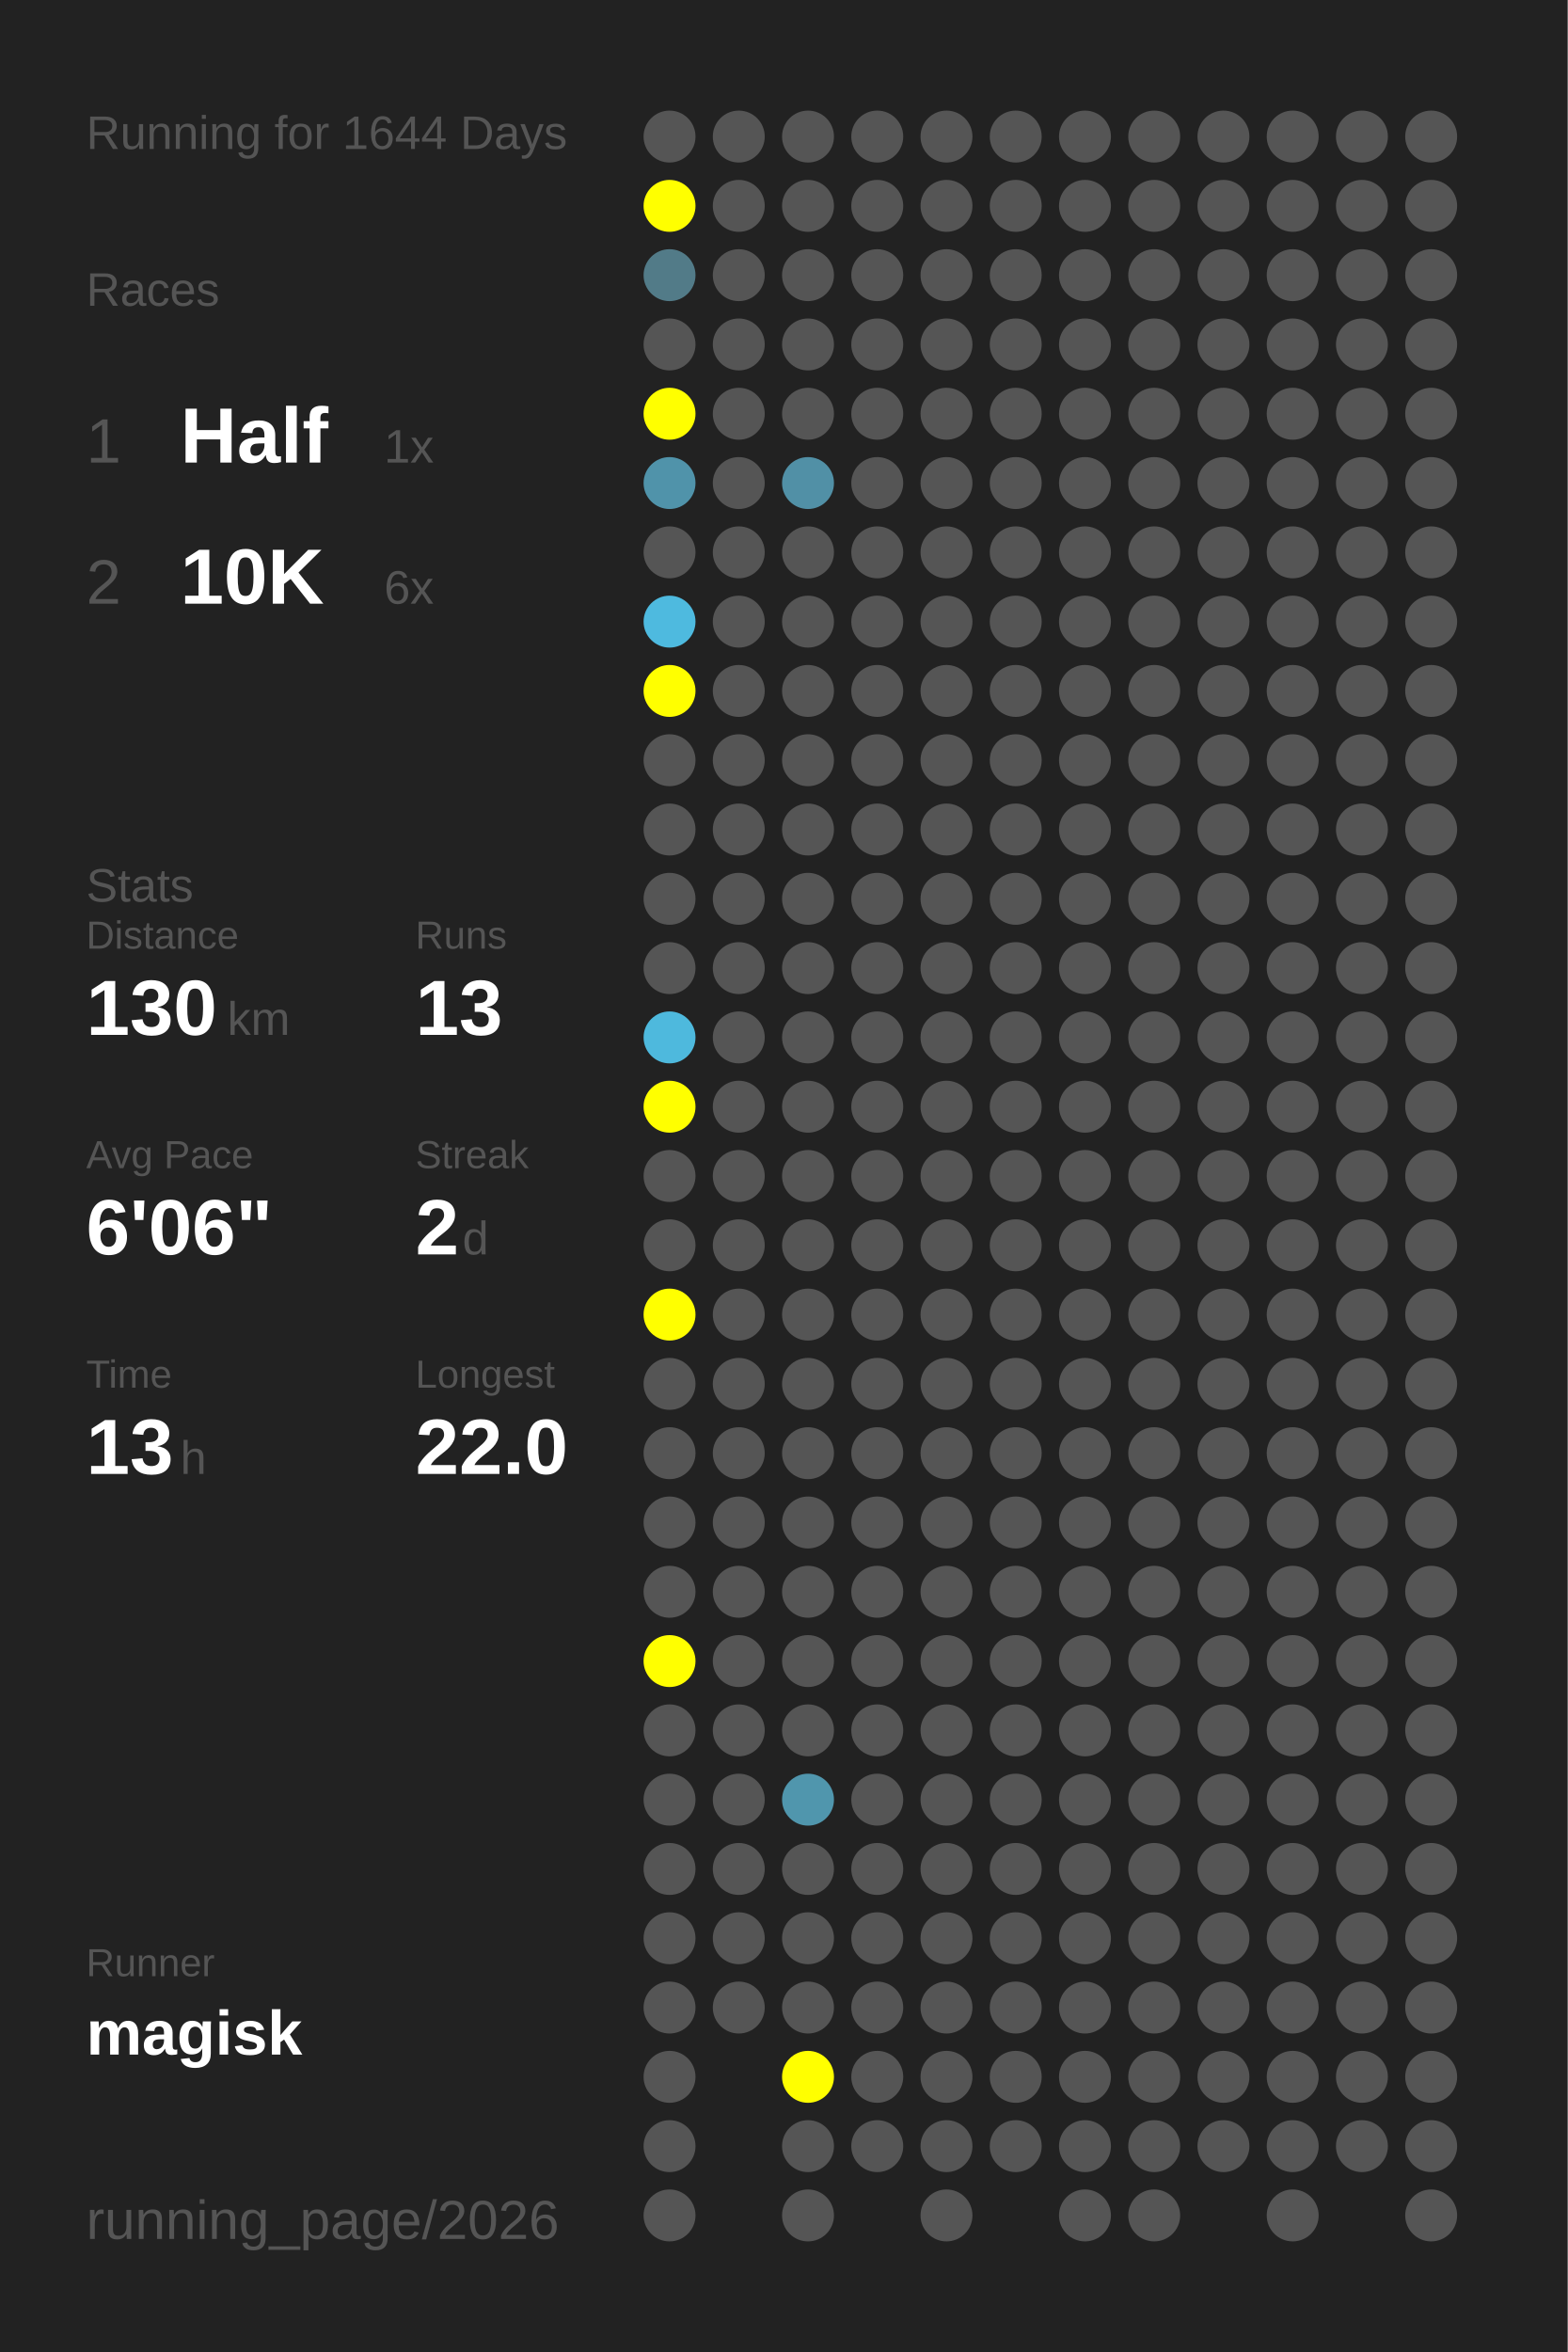
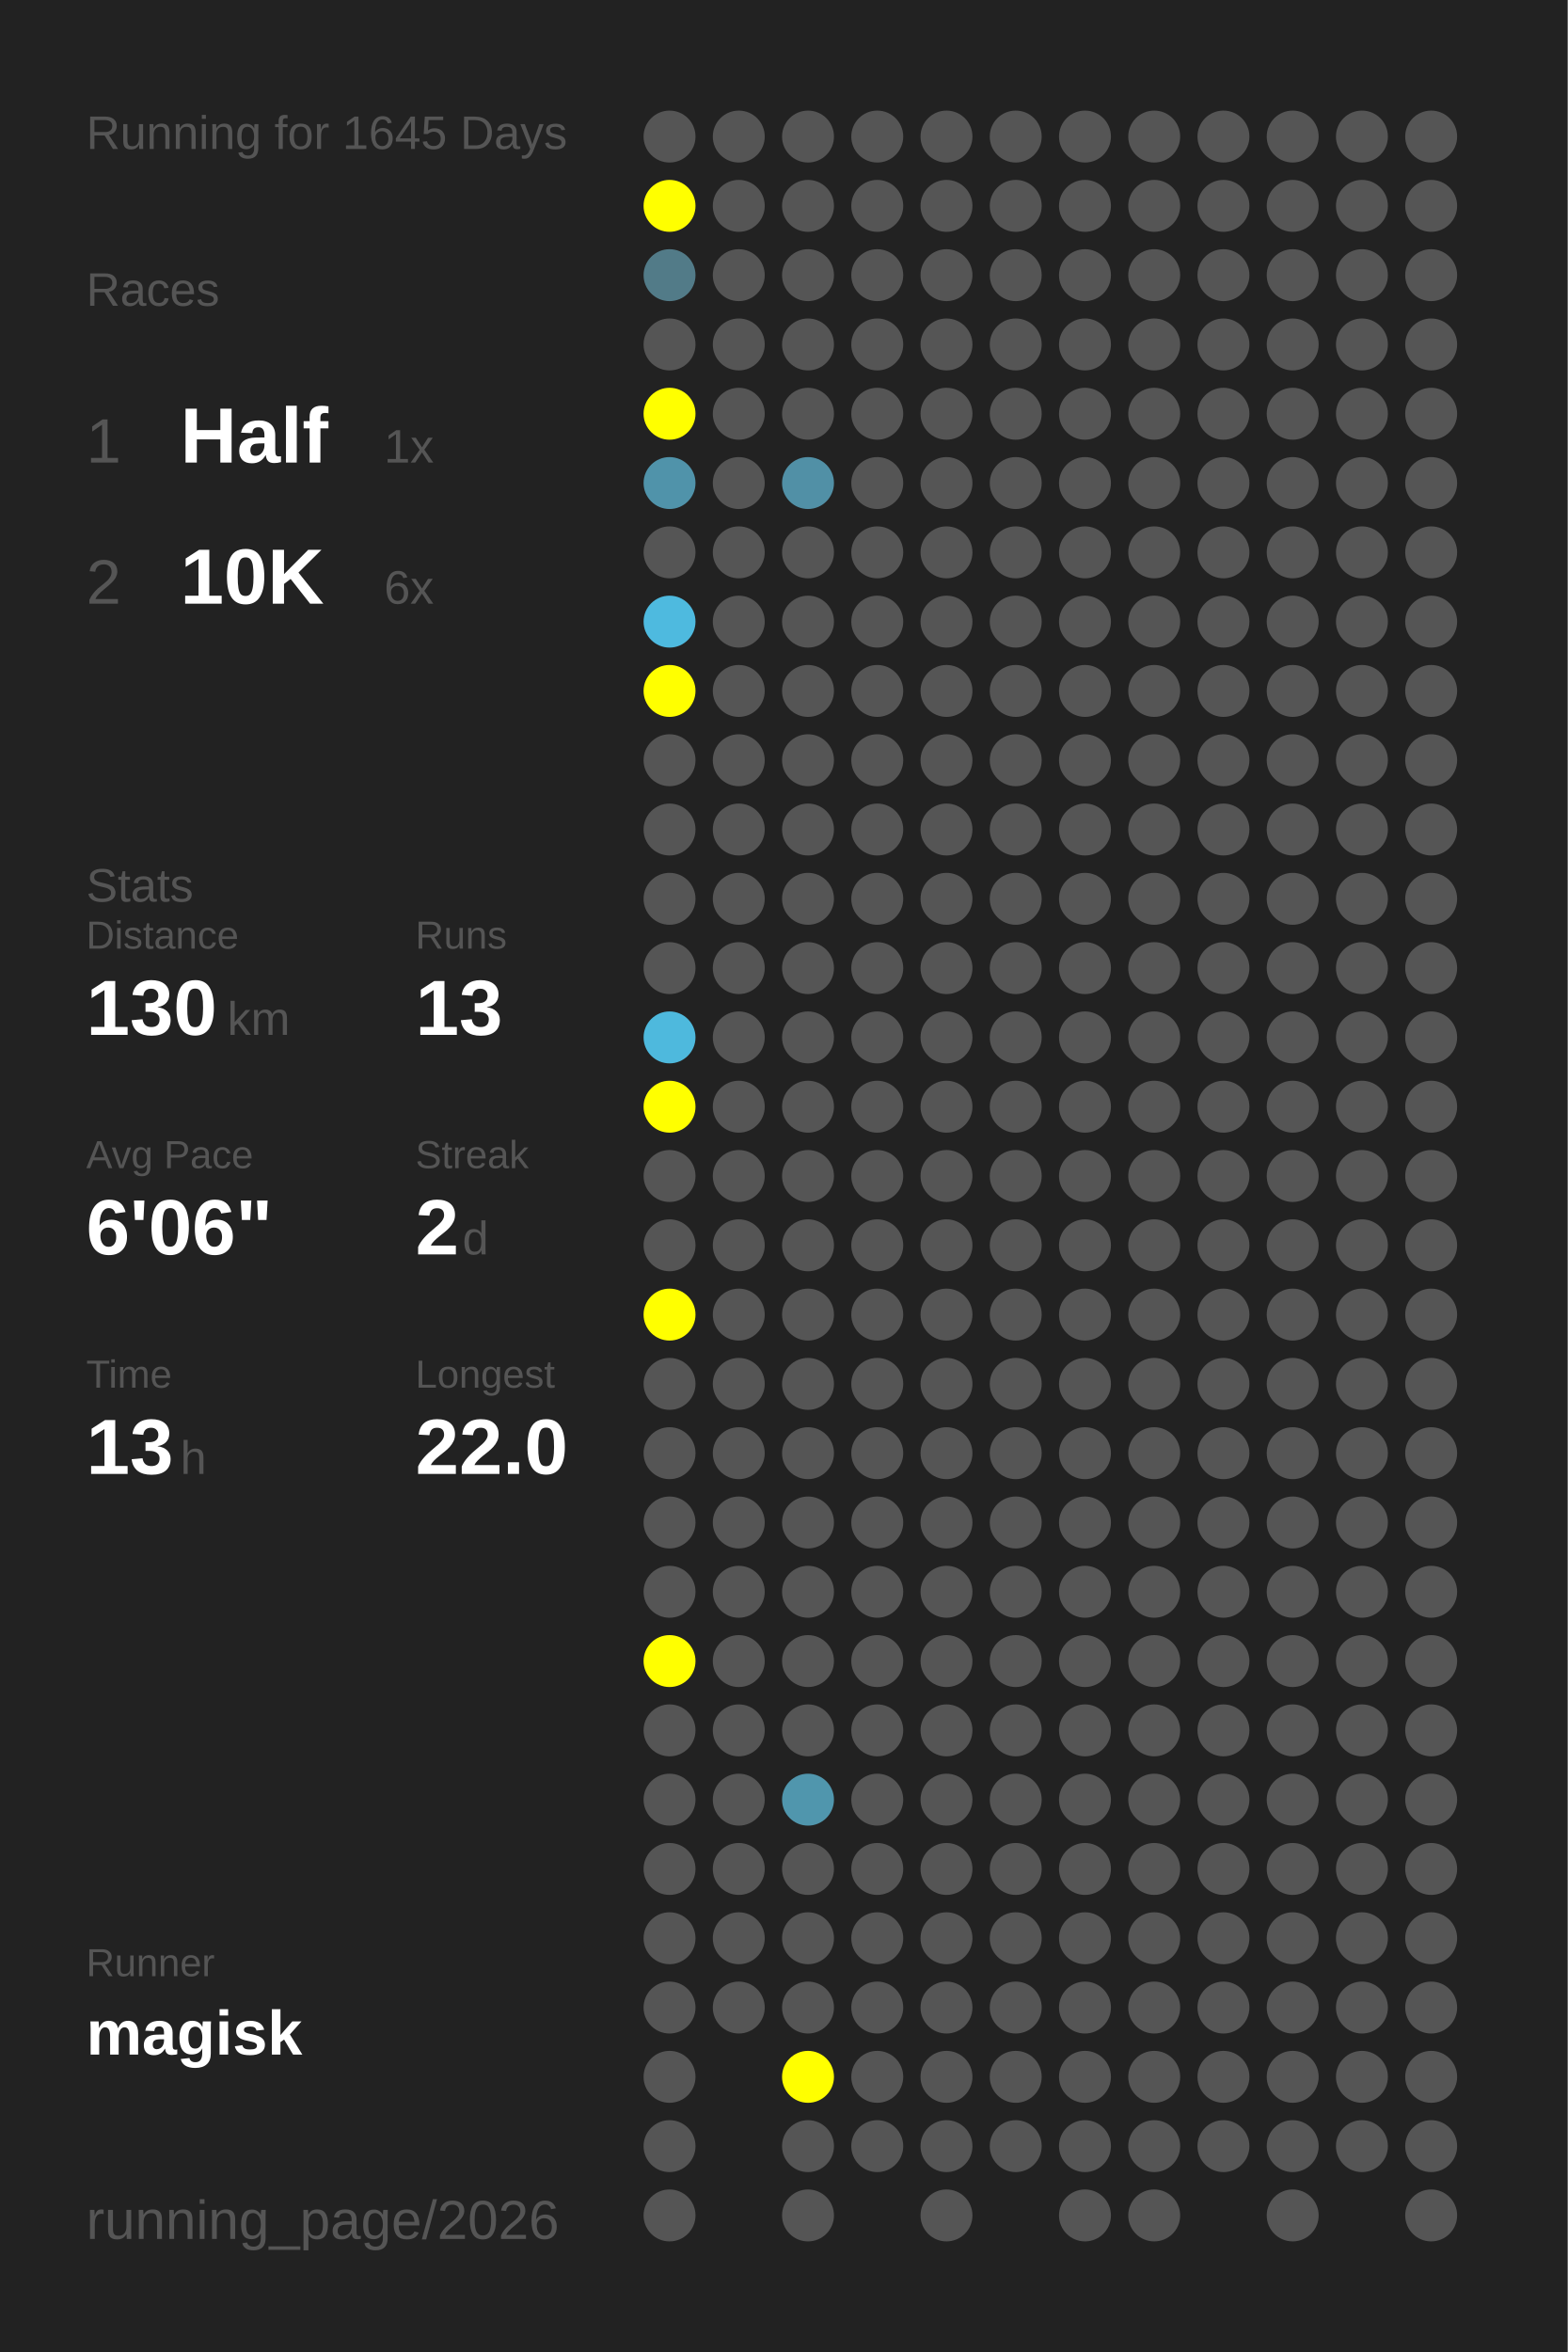
<svg xmlns="http://www.w3.org/2000/svg" baseProfile="full" height="300mm" version="1.1" viewBox="0,0,200,300" width="200mm">
  <defs />
  <rect fill="#222222" height="300" width="200" x="0" y="0" />
-   <text fill="#555555" style="font-size:6px; font-family:Arial;" x="11" y="19">Running for 1644 Days</text>
+   <text fill="#555555" style="font-size:6px; font-family:Arial;" x="11" y="19">Running for 1645 Days</text>
  <text fill="#555555" style="font-size:6px; font-family:Arial;" x="11" y="39">Races</text>
  <text fill="#555555" style="font-size:8px; font-family:Arial;" x="11" y="59">1</text>
  <text fill="#FFFFFF" style="font-size:10px; font-family:Arial; font-weight:bold;" x="23" y="59">Half</text>
  <text fill="#555555" style="font-size:6px; font-family:Arial;" x="49" y="59">1x</text>
  <text fill="#555555" style="font-size:8px; font-family:Arial;" x="11" y="77">2</text>
  <text fill="#FFFFFF" style="font-size:10px; font-family:Arial; font-weight:bold;" x="23" y="77">10K</text>
  <text fill="#555555" style="font-size:6px; font-family:Arial;" x="49" y="77">6x</text>
  <text fill="#555555" style="font-size:6px; font-family:Arial;" x="11" y="115">Stats</text>
  <text fill="#555555" style="font-size:5px; font-family:Arial;" x="11" y="121">Distance</text>
  <text fill="#FFFFFF" style="font-size:10px; font-family:Arial; font-weight:bold;" x="11" y="132">130</text>
  <text fill="#555555" style="font-size:6px; font-family:Arial;" x="29" y="132">km</text>
  <text fill="#555555" style="font-size:5px; font-family:Arial;" x="53" y="121">Runs</text>
  <text fill="#FFFFFF" style="font-size:10px; font-family:Arial; font-weight:bold;" x="53" y="132">13</text>
  <text fill="#555555" style="font-size:5px; font-family:Arial;" x="11" y="149">Avg Pace</text>
  <text fill="#FFFFFF" style="font-size:10px; font-family:Arial; font-weight:bold;" x="11" y="160">6'06"</text>
  <text fill="#555555" style="font-size:5px; font-family:Arial;" x="53" y="149">Streak</text>
  <text fill="#FFFFFF" style="font-size:10px; font-family:Arial; font-weight:bold;" x="53" y="160">2</text>
  <text fill="#555555" style="font-size:6px; font-family:Arial;" x="59" y="160">d</text>
  <text fill="#555555" style="font-size:5px; font-family:Arial;" x="11" y="177">Time</text>
  <text fill="#FFFFFF" style="font-size:10px; font-family:Arial; font-weight:bold;" x="11" y="188">13</text>
  <text fill="#555555" style="font-size:6px; font-family:Arial;" x="23" y="188">h</text>
  <text fill="#555555" style="font-size:5px; font-family:Arial;" x="53" y="177">Longest</text>
  <text fill="#FFFFFF" style="font-size:10px; font-family:Arial; font-weight:bold;" x="53" y="188">22.0</text>
  <text fill="#555555" style="font-size:5px; font-family:Arial;" x="11" y="252.065">Runner</text>
  <text fill="#FFFFFF" style="font-size:8px; font-family:Arial; font-weight:bold;" x="11" y="262.065">magisk</text>
  <text fill="#555555" style="font-size:7px; font-family:Arial;" x="11" y="285.581">running_page/2026</text>
  <circle cx="85.417" cy="17.419" fill="#555555" r="3.312" />
  <circle cx="85.417" cy="26.258" fill="#FFFF00" r="3.312" />
  <circle cx="85.417" cy="35.097" fill="#527b88" r="3.312" />
  <circle cx="85.417" cy="43.935" fill="#555555" r="3.312" />
  <circle cx="85.417" cy="52.774" fill="#FFFF00" r="3.312" />
  <circle cx="85.417" cy="61.613" fill="#5093aa" r="3.312" />
  <circle cx="85.417" cy="70.452" fill="#555555" r="3.312" />
  <circle cx="85.417" cy="79.29" fill="#4ebadf" r="3.312" />
  <circle cx="85.417" cy="88.129" fill="#FFFF00" r="3.312" />
  <circle cx="85.417" cy="96.968" fill="#555555" r="3.312" />
  <circle cx="85.417" cy="105.806" fill="#555555" r="3.312" />
  <circle cx="85.417" cy="114.645" fill="#555555" r="3.312" />
  <circle cx="85.417" cy="123.484" fill="#555555" r="3.312" />
  <circle cx="85.417" cy="132.323" fill="#4eb9dd" r="3.312" />
  <circle cx="85.417" cy="141.161" fill="#FFFF00" r="3.312" />
  <circle cx="85.417" cy="150" fill="#555555" r="3.312" />
  <circle cx="85.417" cy="158.839" fill="#555555" r="3.312" />
  <circle cx="85.417" cy="167.677" fill="#FFFF00" r="3.312" />
  <circle cx="85.417" cy="176.516" fill="#555555" r="3.312" />
  <circle cx="85.417" cy="185.355" fill="#555555" r="3.312" />
  <circle cx="85.417" cy="194.194" fill="#555555" r="3.312" />
  <circle cx="85.417" cy="203.032" fill="#555555" r="3.312" />
  <circle cx="85.417" cy="211.871" fill="#FFFF00" r="3.312" />
  <circle cx="85.417" cy="220.71" fill="#555555" r="3.312" />
  <circle cx="85.417" cy="229.548" fill="#555555" r="3.312" />
  <circle cx="85.417" cy="238.387" fill="#555555" r="3.312" />
  <circle cx="85.417" cy="247.226" fill="#555555" r="3.312" />
  <circle cx="85.417" cy="256.065" fill="#555555" r="3.312" />
  <circle cx="85.417" cy="264.903" fill="#555555" r="3.312" />
  <circle cx="85.417" cy="273.742" fill="#555555" r="3.312" />
  <circle cx="85.417" cy="282.581" fill="#555555" r="3.312" />
  <circle cx="94.25" cy="17.419" fill="#555555" r="3.312" />
  <circle cx="94.25" cy="26.258" fill="#555555" r="3.312" />
  <circle cx="94.25" cy="35.097" fill="#555555" r="3.312" />
  <circle cx="94.25" cy="43.935" fill="#555555" r="3.312" />
  <circle cx="94.25" cy="52.774" fill="#555555" r="3.312" />
  <circle cx="94.25" cy="61.613" fill="#555555" r="3.312" />
  <circle cx="94.25" cy="70.452" fill="#555555" r="3.312" />
  <circle cx="94.25" cy="79.29" fill="#555555" r="3.312" />
  <circle cx="94.25" cy="88.129" fill="#555555" r="3.312" />
  <circle cx="94.25" cy="96.968" fill="#555555" r="3.312" />
  <circle cx="94.25" cy="105.806" fill="#555555" r="3.312" />
  <circle cx="94.25" cy="114.645" fill="#555555" r="3.312" />
  <circle cx="94.25" cy="123.484" fill="#555555" r="3.312" />
  <circle cx="94.25" cy="132.323" fill="#555555" r="3.312" />
  <circle cx="94.25" cy="141.161" fill="#555555" r="3.312" />
  <circle cx="94.25" cy="150" fill="#555555" r="3.312" />
  <circle cx="94.25" cy="158.839" fill="#555555" r="3.312" />
  <circle cx="94.25" cy="167.677" fill="#555555" r="3.312" />
  <circle cx="94.25" cy="176.516" fill="#555555" r="3.312" />
  <circle cx="94.25" cy="185.355" fill="#555555" r="3.312" />
  <circle cx="94.25" cy="194.194" fill="#555555" r="3.312" />
  <circle cx="94.25" cy="203.032" fill="#555555" r="3.312" />
  <circle cx="94.25" cy="211.871" fill="#555555" r="3.312" />
  <circle cx="94.25" cy="220.71" fill="#555555" r="3.312" />
  <circle cx="94.25" cy="229.548" fill="#555555" r="3.312" />
  <circle cx="94.25" cy="238.387" fill="#555555" r="3.312" />
  <circle cx="94.25" cy="247.226" fill="#555555" r="3.312" />
  <circle cx="94.25" cy="256.065" fill="#555555" r="3.312" />
  <circle cx="103.083" cy="17.419" fill="#555555" r="3.312" />
  <circle cx="103.083" cy="26.258" fill="#555555" r="3.312" />
  <circle cx="103.083" cy="35.097" fill="#555555" r="3.312" />
  <circle cx="103.083" cy="43.935" fill="#555555" r="3.312" />
  <circle cx="103.083" cy="52.774" fill="#555555" r="3.312" />
  <circle cx="103.083" cy="61.613" fill="#5190a6" r="3.312" />
  <circle cx="103.083" cy="70.452" fill="#555555" r="3.312" />
  <circle cx="103.083" cy="79.29" fill="#555555" r="3.312" />
  <circle cx="103.083" cy="88.129" fill="#555555" r="3.312" />
  <circle cx="103.083" cy="96.968" fill="#555555" r="3.312" />
  <circle cx="103.083" cy="105.806" fill="#555555" r="3.312" />
  <circle cx="103.083" cy="114.645" fill="#555555" r="3.312" />
  <circle cx="103.083" cy="123.484" fill="#555555" r="3.312" />
  <circle cx="103.083" cy="132.323" fill="#555555" r="3.312" />
  <circle cx="103.083" cy="141.161" fill="#555555" r="3.312" />
  <circle cx="103.083" cy="150" fill="#555555" r="3.312" />
  <circle cx="103.083" cy="158.839" fill="#555555" r="3.312" />
  <circle cx="103.083" cy="167.677" fill="#555555" r="3.312" />
  <circle cx="103.083" cy="176.516" fill="#555555" r="3.312" />
  <circle cx="103.083" cy="185.355" fill="#555555" r="3.312" />
  <circle cx="103.083" cy="194.194" fill="#555555" r="3.312" />
  <circle cx="103.083" cy="203.032" fill="#555555" r="3.312" />
  <circle cx="103.083" cy="211.871" fill="#555555" r="3.312" />
  <circle cx="103.083" cy="220.71" fill="#555555" r="3.312" />
  <circle cx="103.083" cy="229.548" fill="#5096ad" r="3.312" />
  <circle cx="103.083" cy="238.387" fill="#555555" r="3.312" />
  <circle cx="103.083" cy="247.226" fill="#555555" r="3.312" />
  <circle cx="103.083" cy="256.065" fill="#555555" r="3.312" />
  <circle cx="103.083" cy="264.903" fill="#FFFF00" r="3.312" />
  <circle cx="103.083" cy="273.742" fill="#555555" r="3.312" />
  <circle cx="103.083" cy="282.581" fill="#555555" r="3.312" />
  <circle cx="111.917" cy="17.419" fill="#555555" r="3.312" />
  <circle cx="111.917" cy="26.258" fill="#555555" r="3.312" />
  <circle cx="111.917" cy="35.097" fill="#555555" r="3.312" />
  <circle cx="111.917" cy="43.935" fill="#555555" r="3.312" />
  <circle cx="111.917" cy="52.774" fill="#555555" r="3.312" />
  <circle cx="111.917" cy="61.613" fill="#555555" r="3.312" />
  <circle cx="111.917" cy="70.452" fill="#555555" r="3.312" />
  <circle cx="111.917" cy="79.29" fill="#555555" r="3.312" />
  <circle cx="111.917" cy="88.129" fill="#555555" r="3.312" />
  <circle cx="111.917" cy="96.968" fill="#555555" r="3.312" />
  <circle cx="111.917" cy="105.806" fill="#555555" r="3.312" />
  <circle cx="111.917" cy="114.645" fill="#555555" r="3.312" />
  <circle cx="111.917" cy="123.484" fill="#555555" r="3.312" />
  <circle cx="111.917" cy="132.323" fill="#555555" r="3.312" />
  <circle cx="111.917" cy="141.161" fill="#555555" r="3.312" />
  <circle cx="111.917" cy="150" fill="#555555" r="3.312" />
  <circle cx="111.917" cy="158.839" fill="#555555" r="3.312" />
  <circle cx="111.917" cy="167.677" fill="#555555" r="3.312" />
  <circle cx="111.917" cy="176.516" fill="#555555" r="3.312" />
  <circle cx="111.917" cy="185.355" fill="#555555" r="3.312" />
  <circle cx="111.917" cy="194.194" fill="#555555" r="3.312" />
  <circle cx="111.917" cy="203.032" fill="#555555" r="3.312" />
  <circle cx="111.917" cy="211.871" fill="#555555" r="3.312" />
  <circle cx="111.917" cy="220.71" fill="#555555" r="3.312" />
  <circle cx="111.917" cy="229.548" fill="#555555" r="3.312" />
  <circle cx="111.917" cy="238.387" fill="#555555" r="3.312" />
  <circle cx="111.917" cy="247.226" fill="#555555" r="3.312" />
  <circle cx="111.917" cy="256.065" fill="#555555" r="3.312" />
  <circle cx="111.917" cy="264.903" fill="#555555" r="3.312" />
  <circle cx="111.917" cy="273.742" fill="#555555" r="3.312" />
  <circle cx="120.75" cy="17.419" fill="#555555" r="3.312" />
  <circle cx="120.75" cy="26.258" fill="#555555" r="3.312" />
  <circle cx="120.75" cy="35.097" fill="#555555" r="3.312" />
  <circle cx="120.75" cy="43.935" fill="#555555" r="3.312" />
  <circle cx="120.75" cy="52.774" fill="#555555" r="3.312" />
  <circle cx="120.75" cy="61.613" fill="#555555" r="3.312" />
  <circle cx="120.75" cy="70.452" fill="#555555" r="3.312" />
  <circle cx="120.75" cy="79.29" fill="#555555" r="3.312" />
  <circle cx="120.75" cy="88.129" fill="#555555" r="3.312" />
  <circle cx="120.75" cy="96.968" fill="#555555" r="3.312" />
  <circle cx="120.75" cy="105.806" fill="#555555" r="3.312" />
  <circle cx="120.75" cy="114.645" fill="#555555" r="3.312" />
  <circle cx="120.75" cy="123.484" fill="#555555" r="3.312" />
  <circle cx="120.75" cy="132.323" fill="#555555" r="3.312" />
  <circle cx="120.75" cy="141.161" fill="#555555" r="3.312" />
  <circle cx="120.75" cy="150" fill="#555555" r="3.312" />
  <circle cx="120.75" cy="158.839" fill="#555555" r="3.312" />
  <circle cx="120.75" cy="167.677" fill="#555555" r="3.312" />
  <circle cx="120.75" cy="176.516" fill="#555555" r="3.312" />
  <circle cx="120.75" cy="185.355" fill="#555555" r="3.312" />
  <circle cx="120.75" cy="194.194" fill="#555555" r="3.312" />
  <circle cx="120.75" cy="203.032" fill="#555555" r="3.312" />
  <circle cx="120.75" cy="211.871" fill="#555555" r="3.312" />
  <circle cx="120.75" cy="220.71" fill="#555555" r="3.312" />
  <circle cx="120.75" cy="229.548" fill="#555555" r="3.312" />
  <circle cx="120.75" cy="238.387" fill="#555555" r="3.312" />
  <circle cx="120.75" cy="247.226" fill="#555555" r="3.312" />
  <circle cx="120.75" cy="256.065" fill="#555555" r="3.312" />
  <circle cx="120.75" cy="264.903" fill="#555555" r="3.312" />
  <circle cx="120.75" cy="273.742" fill="#555555" r="3.312" />
  <circle cx="120.75" cy="282.581" fill="#555555" r="3.312" />
  <circle cx="129.583" cy="17.419" fill="#555555" r="3.312" />
  <circle cx="129.583" cy="26.258" fill="#555555" r="3.312" />
  <circle cx="129.583" cy="35.097" fill="#555555" r="3.312" />
  <circle cx="129.583" cy="43.935" fill="#555555" r="3.312" />
  <circle cx="129.583" cy="52.774" fill="#555555" r="3.312" />
  <circle cx="129.583" cy="61.613" fill="#555555" r="3.312" />
  <circle cx="129.583" cy="70.452" fill="#555555" r="3.312" />
  <circle cx="129.583" cy="79.29" fill="#555555" r="3.312" />
  <circle cx="129.583" cy="88.129" fill="#555555" r="3.312" />
  <circle cx="129.583" cy="96.968" fill="#555555" r="3.312" />
  <circle cx="129.583" cy="105.806" fill="#555555" r="3.312" />
  <circle cx="129.583" cy="114.645" fill="#555555" r="3.312" />
  <circle cx="129.583" cy="123.484" fill="#555555" r="3.312" />
  <circle cx="129.583" cy="132.323" fill="#555555" r="3.312" />
  <circle cx="129.583" cy="141.161" fill="#555555" r="3.312" />
  <circle cx="129.583" cy="150" fill="#555555" r="3.312" />
  <circle cx="129.583" cy="158.839" fill="#555555" r="3.312" />
  <circle cx="129.583" cy="167.677" fill="#555555" r="3.312" />
  <circle cx="129.583" cy="176.516" fill="#555555" r="3.312" />
  <circle cx="129.583" cy="185.355" fill="#555555" r="3.312" />
  <circle cx="129.583" cy="194.194" fill="#555555" r="3.312" />
  <circle cx="129.583" cy="203.032" fill="#555555" r="3.312" />
  <circle cx="129.583" cy="211.871" fill="#555555" r="3.312" />
  <circle cx="129.583" cy="220.71" fill="#555555" r="3.312" />
  <circle cx="129.583" cy="229.548" fill="#555555" r="3.312" />
  <circle cx="129.583" cy="238.387" fill="#555555" r="3.312" />
  <circle cx="129.583" cy="247.226" fill="#555555" r="3.312" />
  <circle cx="129.583" cy="256.065" fill="#555555" r="3.312" />
  <circle cx="129.583" cy="264.903" fill="#555555" r="3.312" />
  <circle cx="129.583" cy="273.742" fill="#555555" r="3.312" />
  <circle cx="138.417" cy="17.419" fill="#555555" r="3.312" />
  <circle cx="138.417" cy="26.258" fill="#555555" r="3.312" />
  <circle cx="138.417" cy="35.097" fill="#555555" r="3.312" />
  <circle cx="138.417" cy="43.935" fill="#555555" r="3.312" />
  <circle cx="138.417" cy="52.774" fill="#555555" r="3.312" />
  <circle cx="138.417" cy="61.613" fill="#555555" r="3.312" />
  <circle cx="138.417" cy="70.452" fill="#555555" r="3.312" />
  <circle cx="138.417" cy="79.29" fill="#555555" r="3.312" />
  <circle cx="138.417" cy="88.129" fill="#555555" r="3.312" />
  <circle cx="138.417" cy="96.968" fill="#555555" r="3.312" />
  <circle cx="138.417" cy="105.806" fill="#555555" r="3.312" />
  <circle cx="138.417" cy="114.645" fill="#555555" r="3.312" />
  <circle cx="138.417" cy="123.484" fill="#555555" r="3.312" />
  <circle cx="138.417" cy="132.323" fill="#555555" r="3.312" />
  <circle cx="138.417" cy="141.161" fill="#555555" r="3.312" />
  <circle cx="138.417" cy="150" fill="#555555" r="3.312" />
  <circle cx="138.417" cy="158.839" fill="#555555" r="3.312" />
  <circle cx="138.417" cy="167.677" fill="#555555" r="3.312" />
  <circle cx="138.417" cy="176.516" fill="#555555" r="3.312" />
  <circle cx="138.417" cy="185.355" fill="#555555" r="3.312" />
  <circle cx="138.417" cy="194.194" fill="#555555" r="3.312" />
  <circle cx="138.417" cy="203.032" fill="#555555" r="3.312" />
  <circle cx="138.417" cy="211.871" fill="#555555" r="3.312" />
  <circle cx="138.417" cy="220.71" fill="#555555" r="3.312" />
  <circle cx="138.417" cy="229.548" fill="#555555" r="3.312" />
  <circle cx="138.417" cy="238.387" fill="#555555" r="3.312" />
  <circle cx="138.417" cy="247.226" fill="#555555" r="3.312" />
  <circle cx="138.417" cy="256.065" fill="#555555" r="3.312" />
  <circle cx="138.417" cy="264.903" fill="#555555" r="3.312" />
  <circle cx="138.417" cy="273.742" fill="#555555" r="3.312" />
  <circle cx="138.417" cy="282.581" fill="#555555" r="3.312" />
  <circle cx="147.25" cy="17.419" fill="#555555" r="3.312" />
  <circle cx="147.25" cy="26.258" fill="#555555" r="3.312" />
  <circle cx="147.25" cy="35.097" fill="#555555" r="3.312" />
  <circle cx="147.25" cy="43.935" fill="#555555" r="3.312" />
  <circle cx="147.25" cy="52.774" fill="#555555" r="3.312" />
  <circle cx="147.25" cy="61.613" fill="#555555" r="3.312" />
  <circle cx="147.25" cy="70.452" fill="#555555" r="3.312" />
  <circle cx="147.25" cy="79.29" fill="#555555" r="3.312" />
  <circle cx="147.25" cy="88.129" fill="#555555" r="3.312" />
  <circle cx="147.25" cy="96.968" fill="#555555" r="3.312" />
  <circle cx="147.25" cy="105.806" fill="#555555" r="3.312" />
  <circle cx="147.25" cy="114.645" fill="#555555" r="3.312" />
  <circle cx="147.25" cy="123.484" fill="#555555" r="3.312" />
  <circle cx="147.25" cy="132.323" fill="#555555" r="3.312" />
  <circle cx="147.25" cy="141.161" fill="#555555" r="3.312" />
  <circle cx="147.25" cy="150" fill="#555555" r="3.312" />
  <circle cx="147.25" cy="158.839" fill="#555555" r="3.312" />
  <circle cx="147.25" cy="167.677" fill="#555555" r="3.312" />
  <circle cx="147.25" cy="176.516" fill="#555555" r="3.312" />
  <circle cx="147.25" cy="185.355" fill="#555555" r="3.312" />
  <circle cx="147.25" cy="194.194" fill="#555555" r="3.312" />
  <circle cx="147.25" cy="203.032" fill="#555555" r="3.312" />
  <circle cx="147.25" cy="211.871" fill="#555555" r="3.312" />
  <circle cx="147.25" cy="220.71" fill="#555555" r="3.312" />
  <circle cx="147.25" cy="229.548" fill="#555555" r="3.312" />
  <circle cx="147.25" cy="238.387" fill="#555555" r="3.312" />
  <circle cx="147.25" cy="247.226" fill="#555555" r="3.312" />
  <circle cx="147.25" cy="256.065" fill="#555555" r="3.312" />
  <circle cx="147.25" cy="264.903" fill="#555555" r="3.312" />
  <circle cx="147.25" cy="273.742" fill="#555555" r="3.312" />
  <circle cx="147.25" cy="282.581" fill="#555555" r="3.312" />
  <circle cx="156.083" cy="17.419" fill="#555555" r="3.312" />
  <circle cx="156.083" cy="26.258" fill="#555555" r="3.312" />
  <circle cx="156.083" cy="35.097" fill="#555555" r="3.312" />
  <circle cx="156.083" cy="43.935" fill="#555555" r="3.312" />
  <circle cx="156.083" cy="52.774" fill="#555555" r="3.312" />
  <circle cx="156.083" cy="61.613" fill="#555555" r="3.312" />
  <circle cx="156.083" cy="70.452" fill="#555555" r="3.312" />
  <circle cx="156.083" cy="79.29" fill="#555555" r="3.312" />
  <circle cx="156.083" cy="88.129" fill="#555555" r="3.312" />
  <circle cx="156.083" cy="96.968" fill="#555555" r="3.312" />
  <circle cx="156.083" cy="105.806" fill="#555555" r="3.312" />
  <circle cx="156.083" cy="114.645" fill="#555555" r="3.312" />
  <circle cx="156.083" cy="123.484" fill="#555555" r="3.312" />
  <circle cx="156.083" cy="132.323" fill="#555555" r="3.312" />
  <circle cx="156.083" cy="141.161" fill="#555555" r="3.312" />
  <circle cx="156.083" cy="150" fill="#555555" r="3.312" />
  <circle cx="156.083" cy="158.839" fill="#555555" r="3.312" />
  <circle cx="156.083" cy="167.677" fill="#555555" r="3.312" />
  <circle cx="156.083" cy="176.516" fill="#555555" r="3.312" />
  <circle cx="156.083" cy="185.355" fill="#555555" r="3.312" />
  <circle cx="156.083" cy="194.194" fill="#555555" r="3.312" />
  <circle cx="156.083" cy="203.032" fill="#555555" r="3.312" />
  <circle cx="156.083" cy="211.871" fill="#555555" r="3.312" />
  <circle cx="156.083" cy="220.71" fill="#555555" r="3.312" />
  <circle cx="156.083" cy="229.548" fill="#555555" r="3.312" />
  <circle cx="156.083" cy="238.387" fill="#555555" r="3.312" />
  <circle cx="156.083" cy="247.226" fill="#555555" r="3.312" />
  <circle cx="156.083" cy="256.065" fill="#555555" r="3.312" />
  <circle cx="156.083" cy="264.903" fill="#555555" r="3.312" />
  <circle cx="156.083" cy="273.742" fill="#555555" r="3.312" />
  <circle cx="164.917" cy="17.419" fill="#555555" r="3.312" />
  <circle cx="164.917" cy="26.258" fill="#555555" r="3.312" />
  <circle cx="164.917" cy="35.097" fill="#555555" r="3.312" />
  <circle cx="164.917" cy="43.935" fill="#555555" r="3.312" />
  <circle cx="164.917" cy="52.774" fill="#555555" r="3.312" />
  <circle cx="164.917" cy="61.613" fill="#555555" r="3.312" />
  <circle cx="164.917" cy="70.452" fill="#555555" r="3.312" />
  <circle cx="164.917" cy="79.29" fill="#555555" r="3.312" />
  <circle cx="164.917" cy="88.129" fill="#555555" r="3.312" />
  <circle cx="164.917" cy="96.968" fill="#555555" r="3.312" />
  <circle cx="164.917" cy="105.806" fill="#555555" r="3.312" />
  <circle cx="164.917" cy="114.645" fill="#555555" r="3.312" />
  <circle cx="164.917" cy="123.484" fill="#555555" r="3.312" />
  <circle cx="164.917" cy="132.323" fill="#555555" r="3.312" />
  <circle cx="164.917" cy="141.161" fill="#555555" r="3.312" />
  <circle cx="164.917" cy="150" fill="#555555" r="3.312" />
  <circle cx="164.917" cy="158.839" fill="#555555" r="3.312" />
  <circle cx="164.917" cy="167.677" fill="#555555" r="3.312" />
  <circle cx="164.917" cy="176.516" fill="#555555" r="3.312" />
  <circle cx="164.917" cy="185.355" fill="#555555" r="3.312" />
  <circle cx="164.917" cy="194.194" fill="#555555" r="3.312" />
  <circle cx="164.917" cy="203.032" fill="#555555" r="3.312" />
  <circle cx="164.917" cy="211.871" fill="#555555" r="3.312" />
  <circle cx="164.917" cy="220.71" fill="#555555" r="3.312" />
  <circle cx="164.917" cy="229.548" fill="#555555" r="3.312" />
  <circle cx="164.917" cy="238.387" fill="#555555" r="3.312" />
  <circle cx="164.917" cy="247.226" fill="#555555" r="3.312" />
  <circle cx="164.917" cy="256.065" fill="#555555" r="3.312" />
  <circle cx="164.917" cy="264.903" fill="#555555" r="3.312" />
  <circle cx="164.917" cy="273.742" fill="#555555" r="3.312" />
  <circle cx="164.917" cy="282.581" fill="#555555" r="3.312" />
  <circle cx="173.75" cy="17.419" fill="#555555" r="3.312" />
  <circle cx="173.75" cy="26.258" fill="#555555" r="3.312" />
  <circle cx="173.75" cy="35.097" fill="#555555" r="3.312" />
  <circle cx="173.75" cy="43.935" fill="#555555" r="3.312" />
  <circle cx="173.75" cy="52.774" fill="#555555" r="3.312" />
  <circle cx="173.75" cy="61.613" fill="#555555" r="3.312" />
  <circle cx="173.75" cy="70.452" fill="#555555" r="3.312" />
  <circle cx="173.75" cy="79.29" fill="#555555" r="3.312" />
  <circle cx="173.75" cy="88.129" fill="#555555" r="3.312" />
  <circle cx="173.75" cy="96.968" fill="#555555" r="3.312" />
  <circle cx="173.75" cy="105.806" fill="#555555" r="3.312" />
  <circle cx="173.75" cy="114.645" fill="#555555" r="3.312" />
  <circle cx="173.75" cy="123.484" fill="#555555" r="3.312" />
  <circle cx="173.75" cy="132.323" fill="#555555" r="3.312" />
  <circle cx="173.75" cy="141.161" fill="#555555" r="3.312" />
  <circle cx="173.75" cy="150" fill="#555555" r="3.312" />
  <circle cx="173.75" cy="158.839" fill="#555555" r="3.312" />
  <circle cx="173.75" cy="167.677" fill="#555555" r="3.312" />
  <circle cx="173.75" cy="176.516" fill="#555555" r="3.312" />
  <circle cx="173.75" cy="185.355" fill="#555555" r="3.312" />
  <circle cx="173.75" cy="194.194" fill="#555555" r="3.312" />
  <circle cx="173.75" cy="203.032" fill="#555555" r="3.312" />
  <circle cx="173.75" cy="211.871" fill="#555555" r="3.312" />
  <circle cx="173.75" cy="220.71" fill="#555555" r="3.312" />
  <circle cx="173.75" cy="229.548" fill="#555555" r="3.312" />
  <circle cx="173.75" cy="238.387" fill="#555555" r="3.312" />
  <circle cx="173.75" cy="247.226" fill="#555555" r="3.312" />
  <circle cx="173.75" cy="256.065" fill="#555555" r="3.312" />
  <circle cx="173.75" cy="264.903" fill="#555555" r="3.312" />
  <circle cx="173.75" cy="273.742" fill="#555555" r="3.312" />
  <circle cx="182.583" cy="17.419" fill="#555555" r="3.312" />
  <circle cx="182.583" cy="26.258" fill="#555555" r="3.312" />
  <circle cx="182.583" cy="35.097" fill="#555555" r="3.312" />
  <circle cx="182.583" cy="43.935" fill="#555555" r="3.312" />
  <circle cx="182.583" cy="52.774" fill="#555555" r="3.312" />
  <circle cx="182.583" cy="61.613" fill="#555555" r="3.312" />
  <circle cx="182.583" cy="70.452" fill="#555555" r="3.312" />
  <circle cx="182.583" cy="79.29" fill="#555555" r="3.312" />
  <circle cx="182.583" cy="88.129" fill="#555555" r="3.312" />
  <circle cx="182.583" cy="96.968" fill="#555555" r="3.312" />
  <circle cx="182.583" cy="105.806" fill="#555555" r="3.312" />
  <circle cx="182.583" cy="114.645" fill="#555555" r="3.312" />
  <circle cx="182.583" cy="123.484" fill="#555555" r="3.312" />
  <circle cx="182.583" cy="132.323" fill="#555555" r="3.312" />
  <circle cx="182.583" cy="141.161" fill="#555555" r="3.312" />
  <circle cx="182.583" cy="150" fill="#555555" r="3.312" />
  <circle cx="182.583" cy="158.839" fill="#555555" r="3.312" />
  <circle cx="182.583" cy="167.677" fill="#555555" r="3.312" />
  <circle cx="182.583" cy="176.516" fill="#555555" r="3.312" />
  <circle cx="182.583" cy="185.355" fill="#555555" r="3.312" />
  <circle cx="182.583" cy="194.194" fill="#555555" r="3.312" />
  <circle cx="182.583" cy="203.032" fill="#555555" r="3.312" />
  <circle cx="182.583" cy="211.871" fill="#555555" r="3.312" />
  <circle cx="182.583" cy="220.71" fill="#555555" r="3.312" />
  <circle cx="182.583" cy="229.548" fill="#555555" r="3.312" />
  <circle cx="182.583" cy="238.387" fill="#555555" r="3.312" />
  <circle cx="182.583" cy="247.226" fill="#555555" r="3.312" />
  <circle cx="182.583" cy="256.065" fill="#555555" r="3.312" />
  <circle cx="182.583" cy="264.903" fill="#555555" r="3.312" />
  <circle cx="182.583" cy="273.742" fill="#555555" r="3.312" />
  <circle cx="182.583" cy="282.581" fill="#555555" r="3.312" />
</svg>
